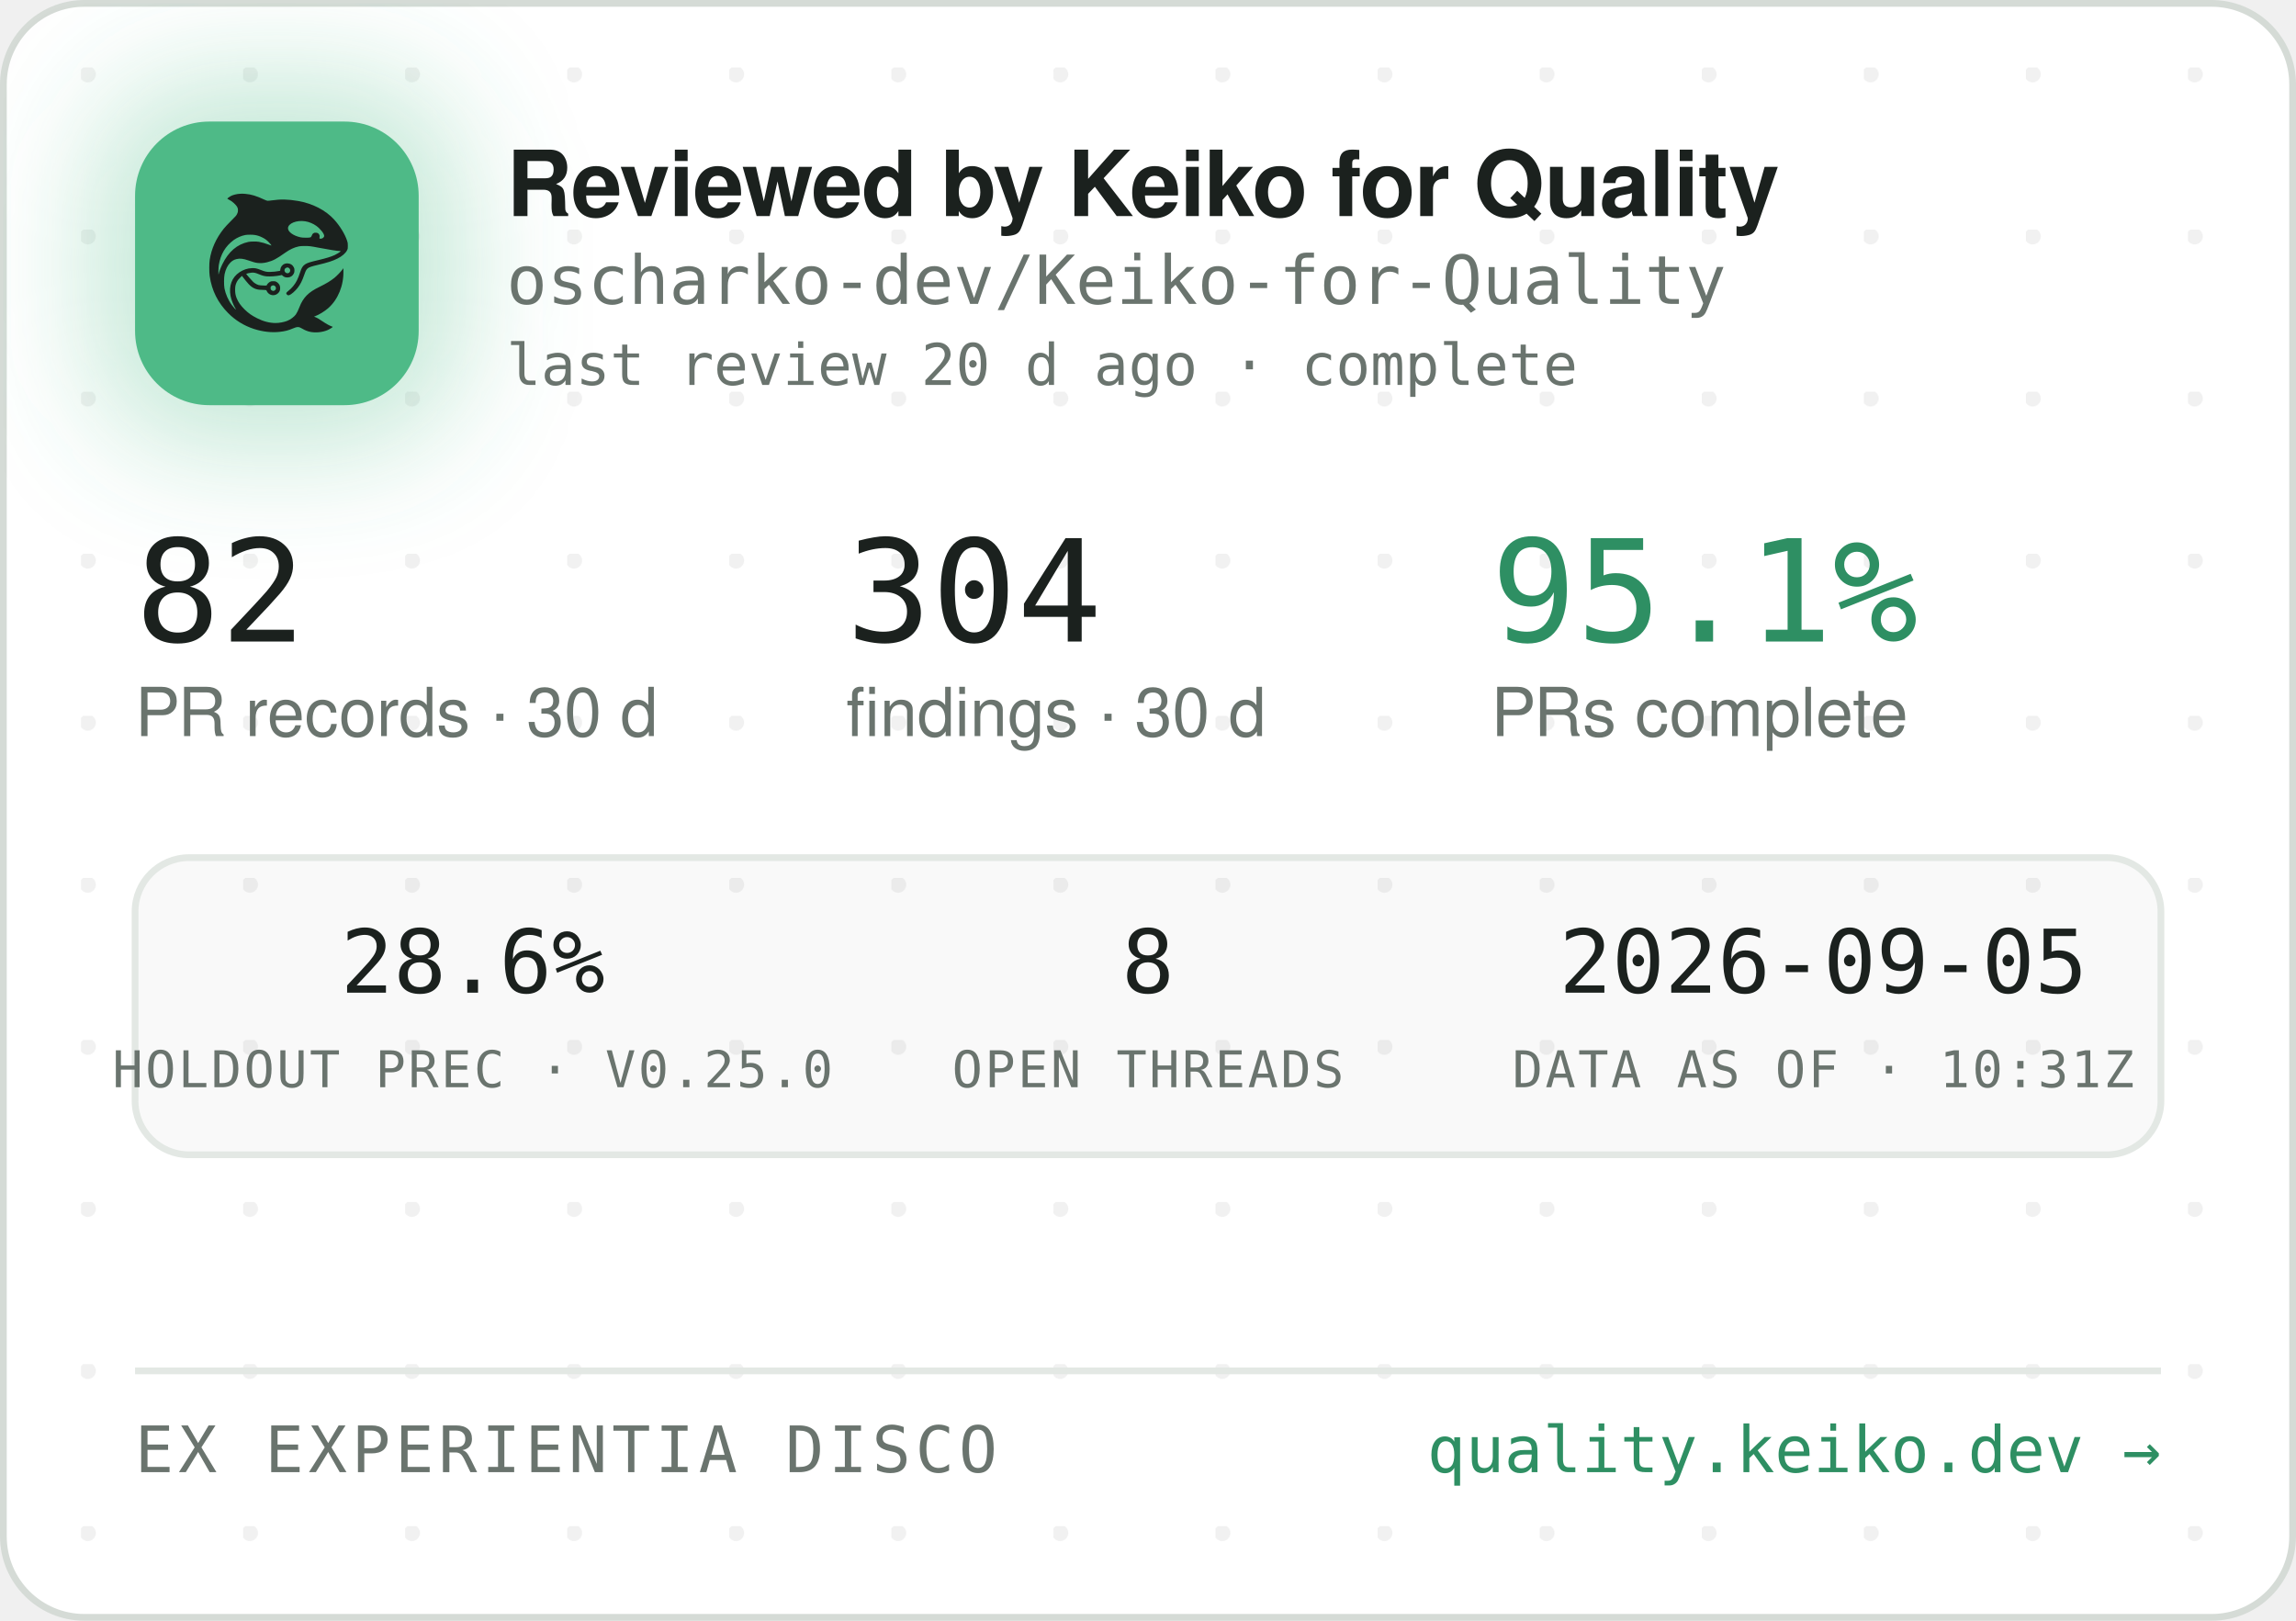
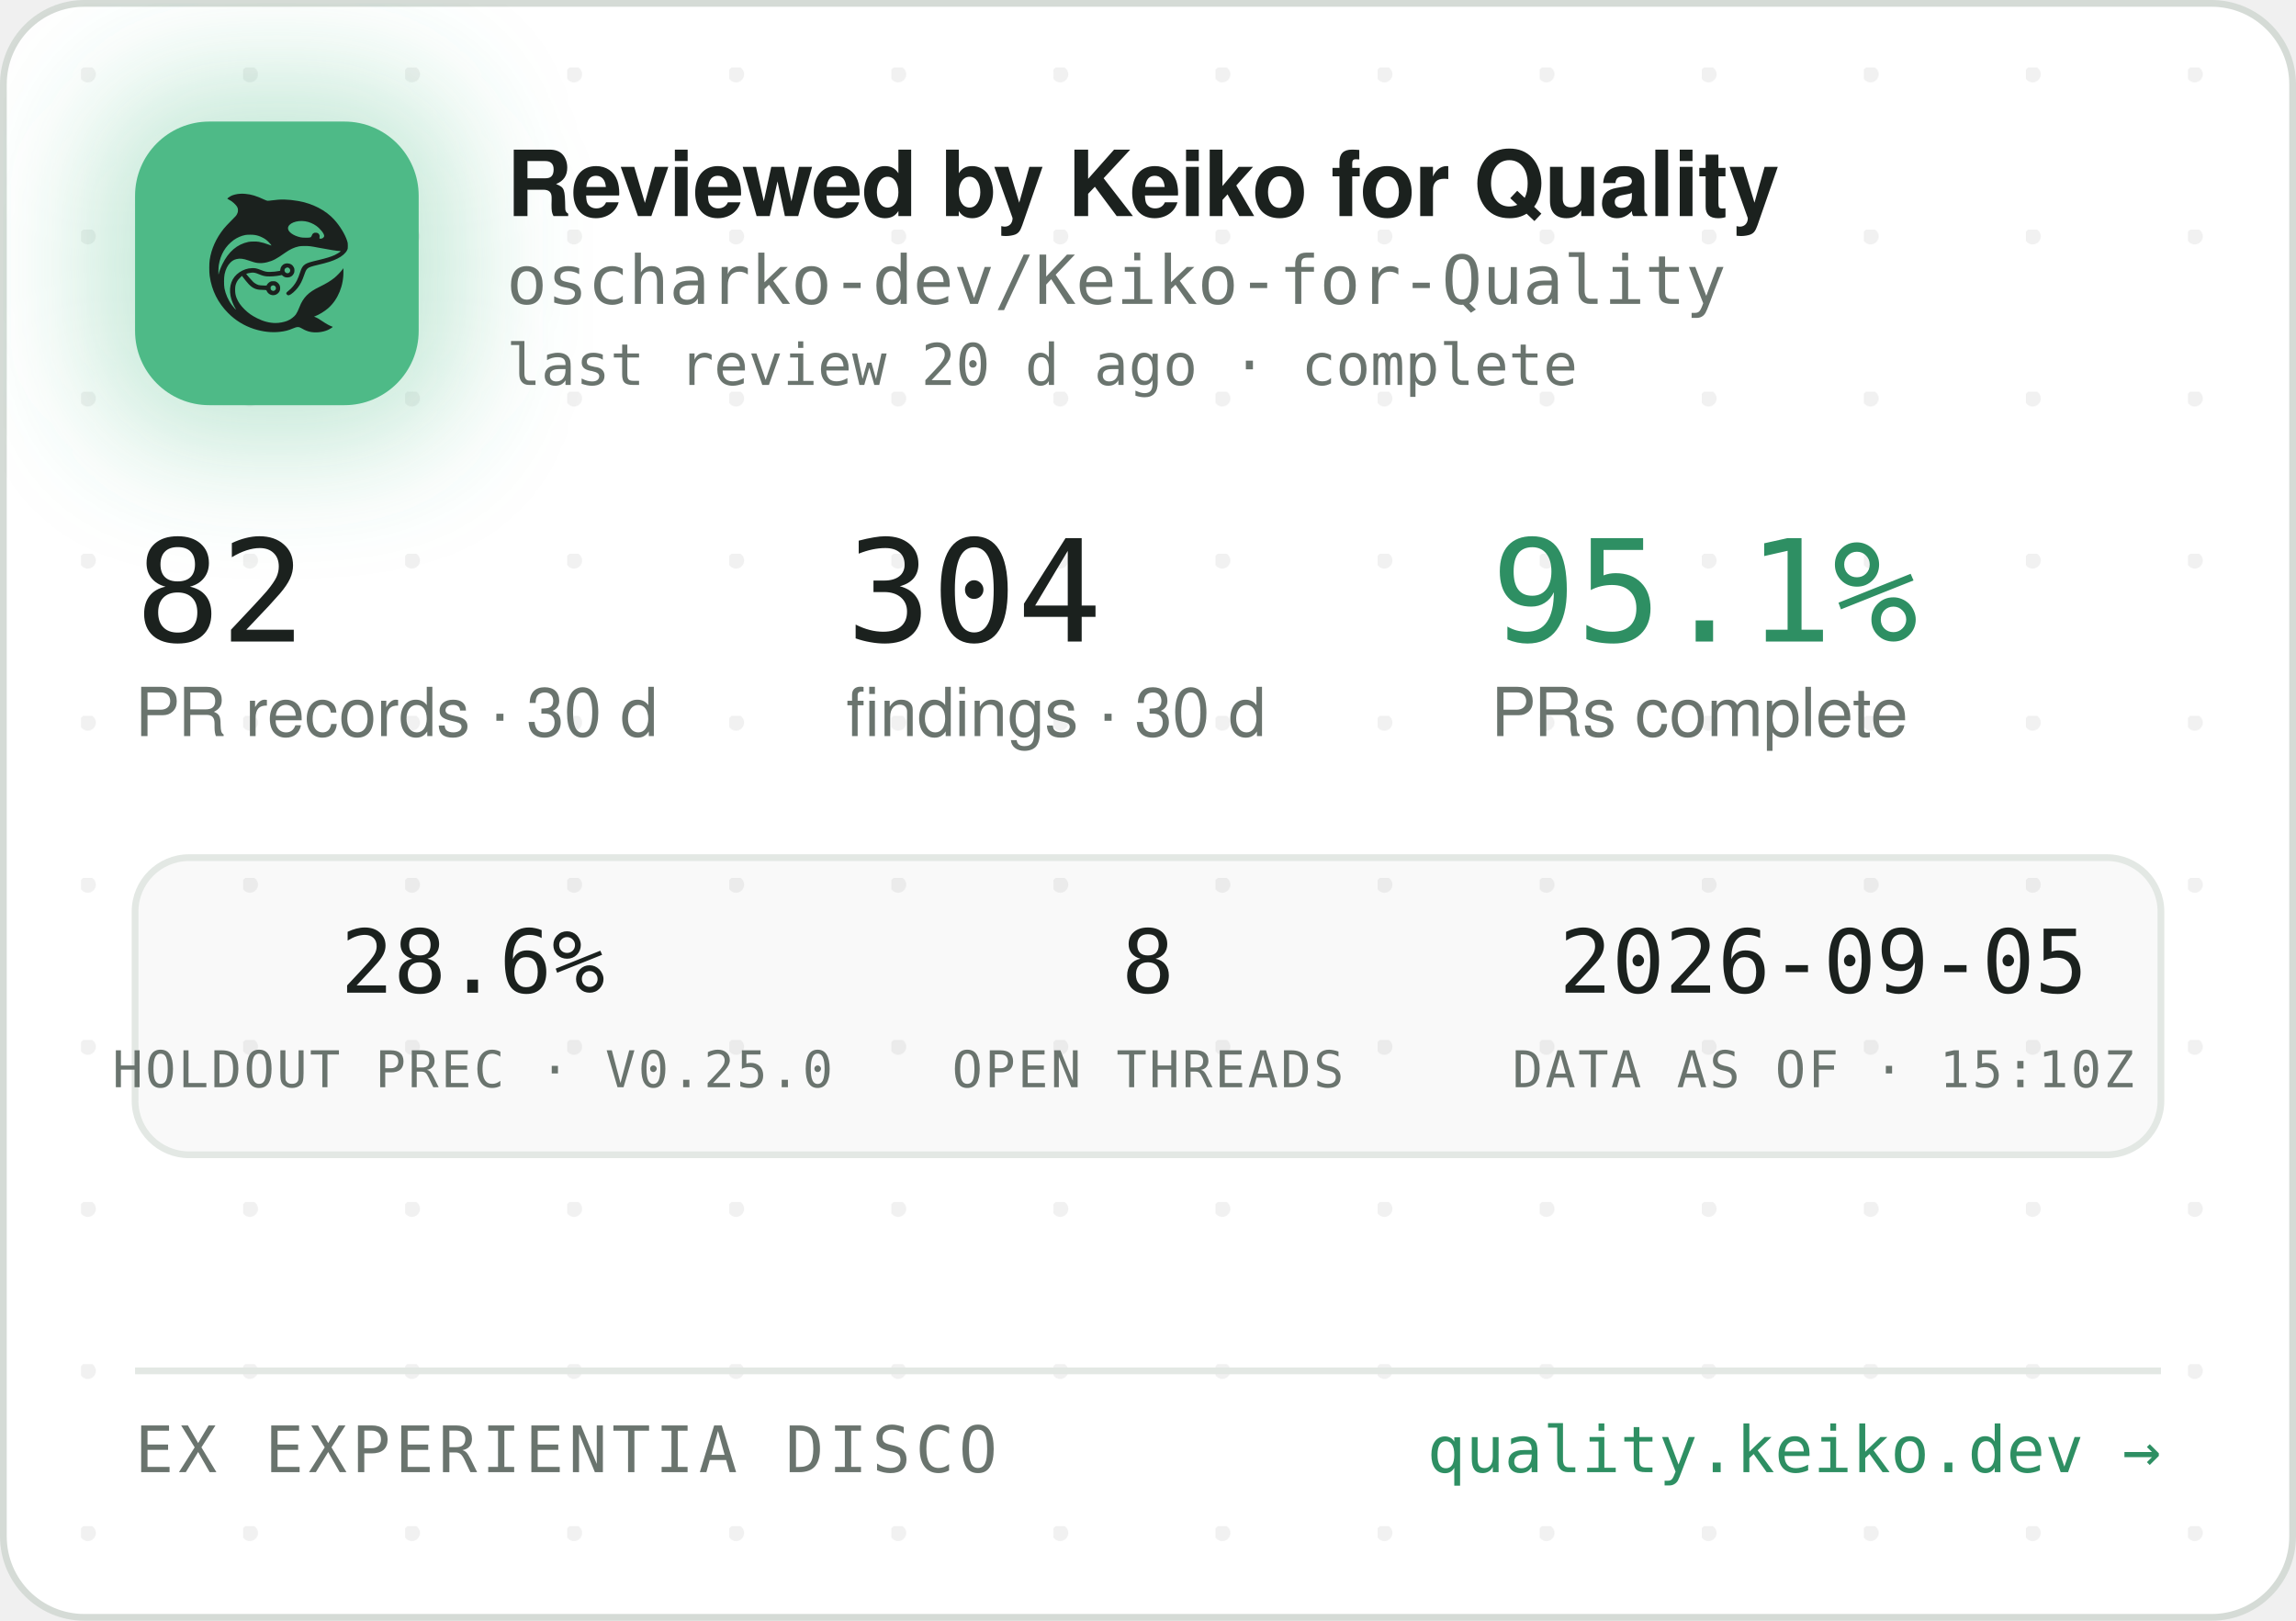
<svg xmlns="http://www.w3.org/2000/svg" width="340" height="240" viewBox="0 0 340 240" role="img" aria-label="Reviewed by Keiko for Quality — oscharko-dev/Keiko-for-Quality">
  <defs>
    <pattern id="dots" width="24" height="24" patternUnits="userSpaceOnUse" x="12" y="10">
      <circle cx="1" cy="1" r="1.2" fill="rgba(27,33,30,0.06)" />
    </pattern>
    <filter id="glow" x="-60%" y="-60%" width="220%" height="220%">
      <feGaussianBlur stdDeviation="9" />
    </filter>
    <clipPath id="card">
      <rect x="0.5" y="0.5" width="339" height="239" rx="12" />
    </clipPath>
  </defs>
  <rect x="0.5" y="0.5" width="339" height="239" rx="12" fill="#FFFFFF" stroke="#D5DBD6" />
  <rect x="0.5" y="0.5" width="339" height="239" rx="12" fill="url(#dots)" />
  <g clip-path="url(#card)">
    <rect x="14" y="12" width="54" height="54" rx="16" fill="rgba(78,186,135,0.35)" filter="url(#glow)" />
    <rect x="20" y="18" width="42" height="42" rx="11" fill="#4EBA87" />
    <g transform="translate(24,22) scale(0.03320312)">
      <g transform="translate(1024 0) scale(-1 1)">
        <g transform="translate(1024, 1024) scale(-0.1, -0.1)" fill="#1B211E" stroke="none">
          <path d="M3465 8223 c-144 -8 -314 -52 -408 -105 -69 -39 -146 -99 -146 -113 0 -5 30 -24 68 -42 146 -70 323 -229 377 -340 25 -49 29 -70 29 -138 -1 -72 -5 -88 -39 -160 -36 -75 -54 -95 -265 -305 -134 -132 -270 -279 -331 -355 -339 -425 -552 -896 -626 -1390 -25 -165 -25 -549 0 -720 92 -645 368 -1196 826 -1655 322 -324 710 -562 1145 -704 389 -126 793 -172 1155 -130 235 27 377 63 579 149 205 87 268 86 423 -7 102 -62 231 -115 335 -138 247 -56 562 -26 794 74 92 40 244 136 232 146 -4 3 -26 12 -48 19 -86 28 -246 116 -385 211 -162 112 -284 182 -357 207 l-48 17 40 15 c185 70 436 223 595 363 438 386 695 1014 678 1663 l-3 120 -50 -70 c-64 -90 -248 -280 -350 -362 -171 -136 -366 -255 -645 -391 -288 -140 -442 -243 -590 -391 -136 -137 -247 -316 -325 -526 -47 -127 -114 -262 -160 -326 -79 -107 -237 -224 -384 -283 -136 -55 -355 -96 -514 -96 -274 0 -548 71 -832 215 -242 123 -375 216 -553 389 -175 171 -287 332 -361 517 -44 114 -63 216 -63 359 0 152 17 233 74 350 35 70 59 102 136 179 l95 94 21 -29 c55 -75 219 -277 277 -338 171 -183 337 -256 582 -256 56 0 126 -3 155 -7 53 -6 54 -7 76 -57 30 -66 97 -128 172 -156 151 -57 318 11 395 160 33 62 34 193 3 261 -30 64 -88 125 -148 157 -44 23 -63 27 -141 27 -78 0 -97 -4 -140 -27 -58 -30 -131 -105 -141 -142 -6 -25 -8 -26 -93 -26 -47 0 -131 5 -186 10 -87 8 -111 15 -182 51 -45 22 -109 66 -143 96 -59 53 -326 361 -319 367 14 11 179 47 241 52 102 9 177 -7 318 -66 158 -66 243 -89 357 -99 157 -12 413 5 582 40 l93 19 44 -39 c59 -52 135 -75 228 -69 117 8 212 72 262 176 23 47 28 71 28 138 0 70 -4 89 -29 138 -55 110 -145 167 -270 174 -65 3 -91 0 -137 -18 -107 -40 -183 -140 -195 -257 l-6 -52 -51 -11 c-104 -23 -285 -41 -411 -42 -149 -1 -211 12 -402 88 -186 74 -256 88 -403 81 -193 -8 -377 -70 -546 -182 -342 -228 -485 -611 -399 -1064 30 -157 119 -388 209 -541 20 -35 35 -64 33 -66 -8 -8 -111 108 -190 214 -154 206 -278 489 -324 737 -28 154 -25 492 6 635 46 216 133 391 256 514 82 82 161 128 271 156 152 39 300 23 529 -57 217 -76 308 -101 410 -114 137 -17 284 -7 426 30 272 70 414 145 809 425 217 153 399 238 610 283 64 14 129 18 265 18 197 0 269 -9 615 -76 461 -89 843 -149 952 -149 41 0 41 0 23 -20 -28 -31 -169 -119 -254 -158 -167 -77 -388 -145 -716 -222 -399 -93 -508 -128 -608 -194 -102 -68 -160 -160 -217 -346 -35 -115 -102 -286 -149 -378 -85 -168 -227 -341 -377 -458 -105 -82 -115 -107 -69 -162 29 -34 65 -44 109 -29 86 29 261 181 371 322 126 162 201 309 295 581 61 176 90 232 145 283 62 57 163 93 470 165 439 104 640 169 863 278 206 100 368 240 434 375 32 67 33 71 33 198 -1 120 -3 138 -34 229 -98 294 -319 655 -573 936 -381 421 -968 723 -1618 834 -448 76 -767 83 -1169 25 -80 -12 -165 -19 -190 -17 -26 3 -90 26 -146 53 -343 162 -576 233 -842 255 -114 9 -141 10 -248 3z m2926 -1227 c164 -27 346 -102 485 -202 181 -129 354 -348 354 -448 0 -64 -75 -126 -154 -126 -60 0 -63 4 -52 70 8 50 7 65 -9 100 -29 64 -74 93 -151 98 -54 4 -70 1 -107 -21 -42 -25 -61 -52 -91 -129 -25 -64 -55 -73 -246 -73 -121 0 -187 5 -248 18 -318 70 -556 242 -556 402 0 218 388 374 775 311z m-2249 -611 c119 -21 208 -50 321 -106 114 -56 177 -100 266 -184 67 -63 157 -173 148 -181 -2 -3 -61 18 -130 45 -131 52 -298 100 -427 122 -113 20 -367 17 -470 -4 -502 -106 -885 -433 -1160 -992 -70 -142 -160 -379 -160 -424 0 -9 -5 -23 -11 -31 -13 -19 -5 316 10 410 80 482 295 846 661 1117 145 107 350 197 522 228 100 18 326 18 430 0z m1485 -1456 c95 -36 119 -159 42 -223 -78 -66 -209 -1 -209 104 0 60 33 100 99 121 36 10 36 10 68 -2z m-591 -822 c29 -26 37 -42 40 -77 6 -54 -9 -86 -55 -117 -41 -28 -70 -29 -119 -4 -44 22 -62 55 -62 112 0 51 13 75 53 99 50 31 101 26 143 -13z" />
        </g>
      </g>
    </g>
    <text x="75" y="32" font-family="-apple-system,'Segoe UI',Helvetica,Arial,sans-serif" font-size="13.5" font-weight="650" letter-spacing="-0.14" fill="#1B211E">Reviewed by Keiko for Quality</text>
    <text x="75" y="45" font-family="'JetBrains Mono',SFMono-Regular,Consolas,Menlo,monospace" font-size="10" fill="#6A746E">oscharko-dev/Keiko-for-Quality</text>
    <text x="75" y="57" font-family="'JetBrains Mono',SFMono-Regular,Consolas,Menlo,monospace" font-size="8.5" fill="#6A746E">last review 20 d ago · complete</text>
    <text x="20" y="95" font-family="'JetBrains Mono',SFMono-Regular,Consolas,Menlo,monospace" font-size="21" fill="#1B211E">82</text>
    <text x="20" y="109" font-family="-apple-system,'Segoe UI',Helvetica,Arial,sans-serif" font-size="10" fill="#6A746E">PR records · 30 d</text>
    <text x="125.3" y="95" font-family="'JetBrains Mono',SFMono-Regular,Consolas,Menlo,monospace" font-size="21" fill="#1B211E">304</text>
    <text x="125.3" y="109" font-family="-apple-system,'Segoe UI',Helvetica,Arial,sans-serif" font-size="10" fill="#6A746E">findings · 30 d</text>
    <text x="220.8" y="95" font-family="'JetBrains Mono',SFMono-Regular,Consolas,Menlo,monospace" font-size="21" fill="#2E8F63">95.1%</text>
    <text x="220.8" y="109" font-family="-apple-system,'Segoe UI',Helvetica,Arial,sans-serif" font-size="10" fill="#6A746E">PRs complete</text>
    <rect x="20" y="127" width="300" height="44" rx="8" fill="rgba(27,33,30,0.025)" stroke="#E3E8E4" />
    <text x="70" y="147" text-anchor="middle" font-family="'JetBrains Mono',SFMono-Regular,Consolas,Menlo,monospace" font-size="13" fill="#1B211E">28.6%</text>
    <text x="70" y="161" text-anchor="middle" font-family="'JetBrains Mono',SFMono-Regular,Consolas,Menlo,monospace" font-size="7.5" letter-spacing="0.35" fill="#6A746E">HOLDOUT PREC · V0.25.0</text>
    <text x="170" y="147" text-anchor="middle" font-family="'JetBrains Mono',SFMono-Regular,Consolas,Menlo,monospace" font-size="13" fill="#1B211E">8</text>
    <text x="170" y="161" text-anchor="middle" font-family="'JetBrains Mono',SFMono-Regular,Consolas,Menlo,monospace" font-size="7.5" letter-spacing="0.35" fill="#6A746E">OPEN THREADS</text>
    <text x="270" y="147" text-anchor="middle" font-family="'JetBrains Mono',SFMono-Regular,Consolas,Menlo,monospace" font-size="13" fill="#1B211E">2026-09-05</text>
-     <text x="270" y="161" text-anchor="middle" font-family="'JetBrains Mono',SFMono-Regular,Consolas,Menlo,monospace" font-size="7.5" letter-spacing="0.35" fill="#6A746E">DATA AS OF · 10:31Z</text>
+     <text x="270" y="161" text-anchor="middle" font-family="'JetBrains Mono',SFMono-Regular,Consolas,Menlo,monospace" font-size="7.5" letter-spacing="0.35" fill="#6A746E">DATA AS OF · 15:10Z</text>
    <line x1="20" y1="203" x2="320" y2="203" stroke="#E3E8E4" />
    <text x="20" y="218" font-family="'JetBrains Mono',SFMono-Regular,Consolas,Menlo,monospace" font-size="9.5" letter-spacing="0.7" fill="#6A746E">EX EXPERIENTIA DISCO</text>
    <text x="320" y="218" text-anchor="end" font-family="'JetBrains Mono',SFMono-Regular,Consolas,Menlo,monospace" font-size="9.5" fill="#2E8F63">quality.keiko.dev →</text>
  </g>
</svg>
